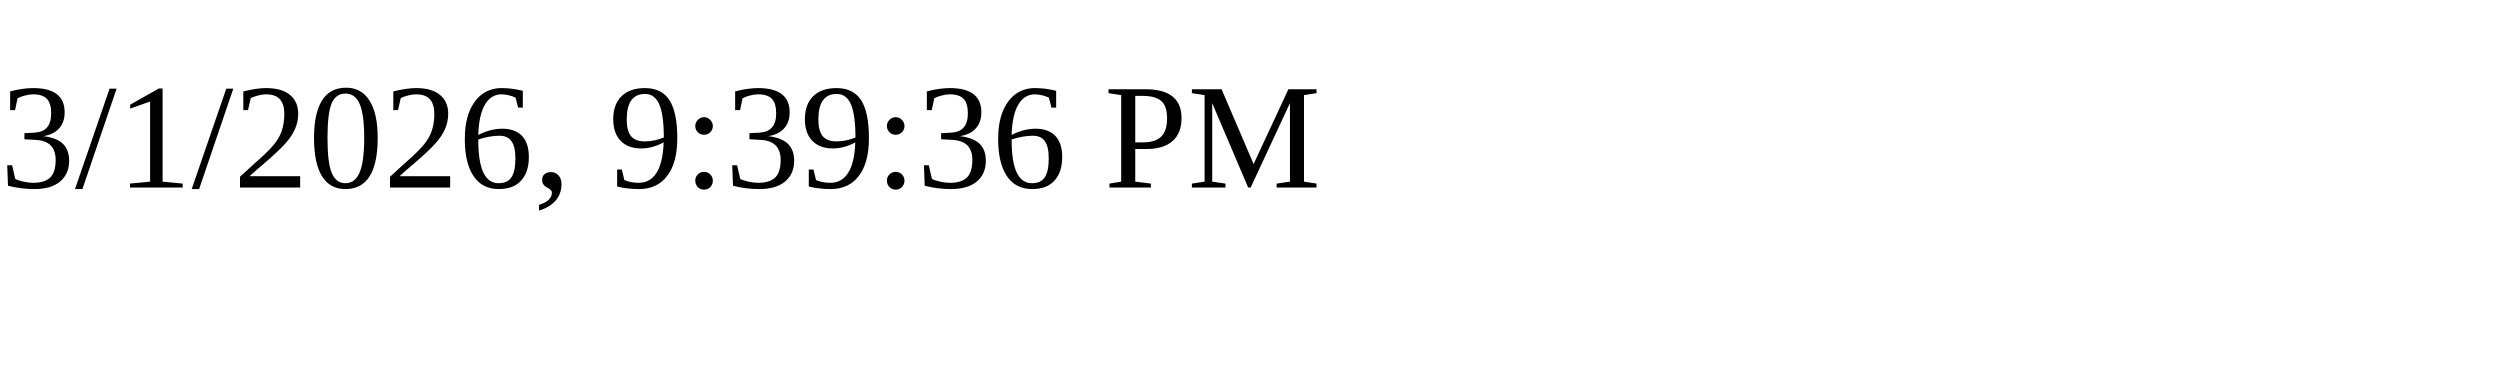
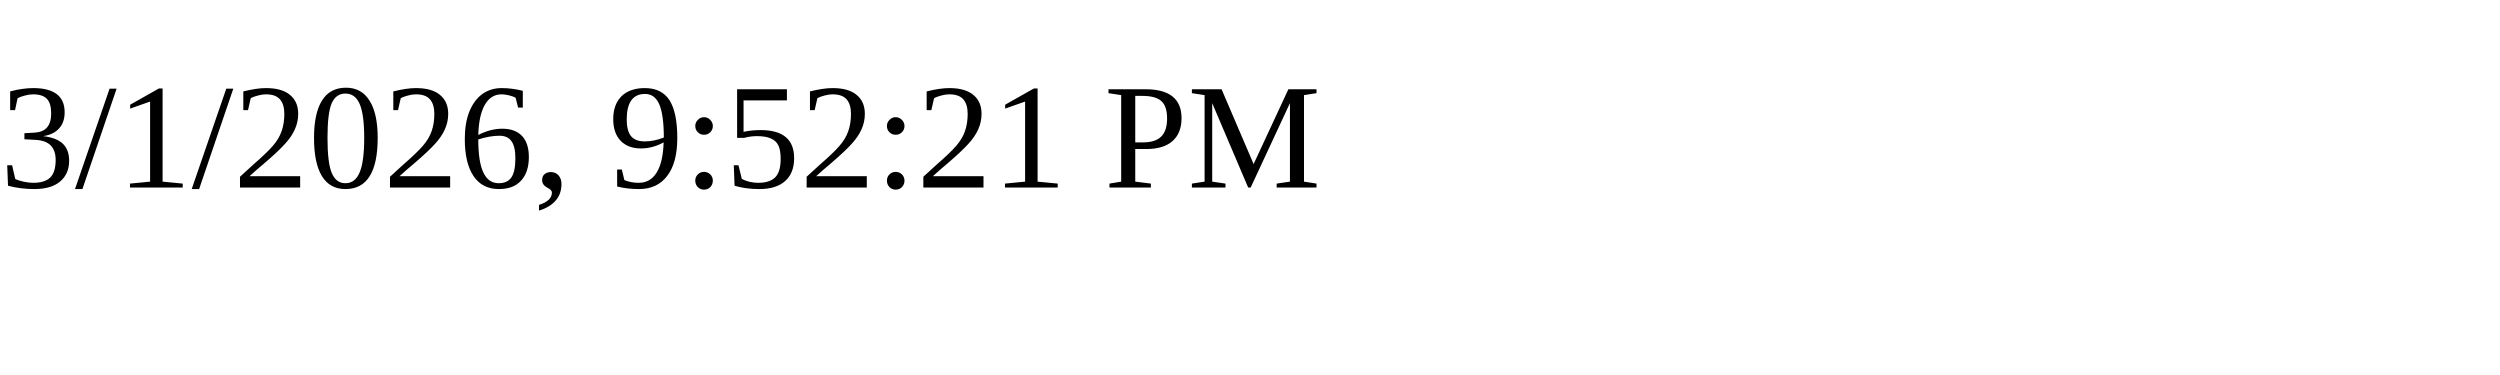
<svg xmlns="http://www.w3.org/2000/svg" height="30" width="200">
-   <text x="0" y="15">3/1/2026, 9:39:36 PM</text>
+   <text x="0" y="15">3/1/2026, 9:52:21 PM</text>
</svg>
